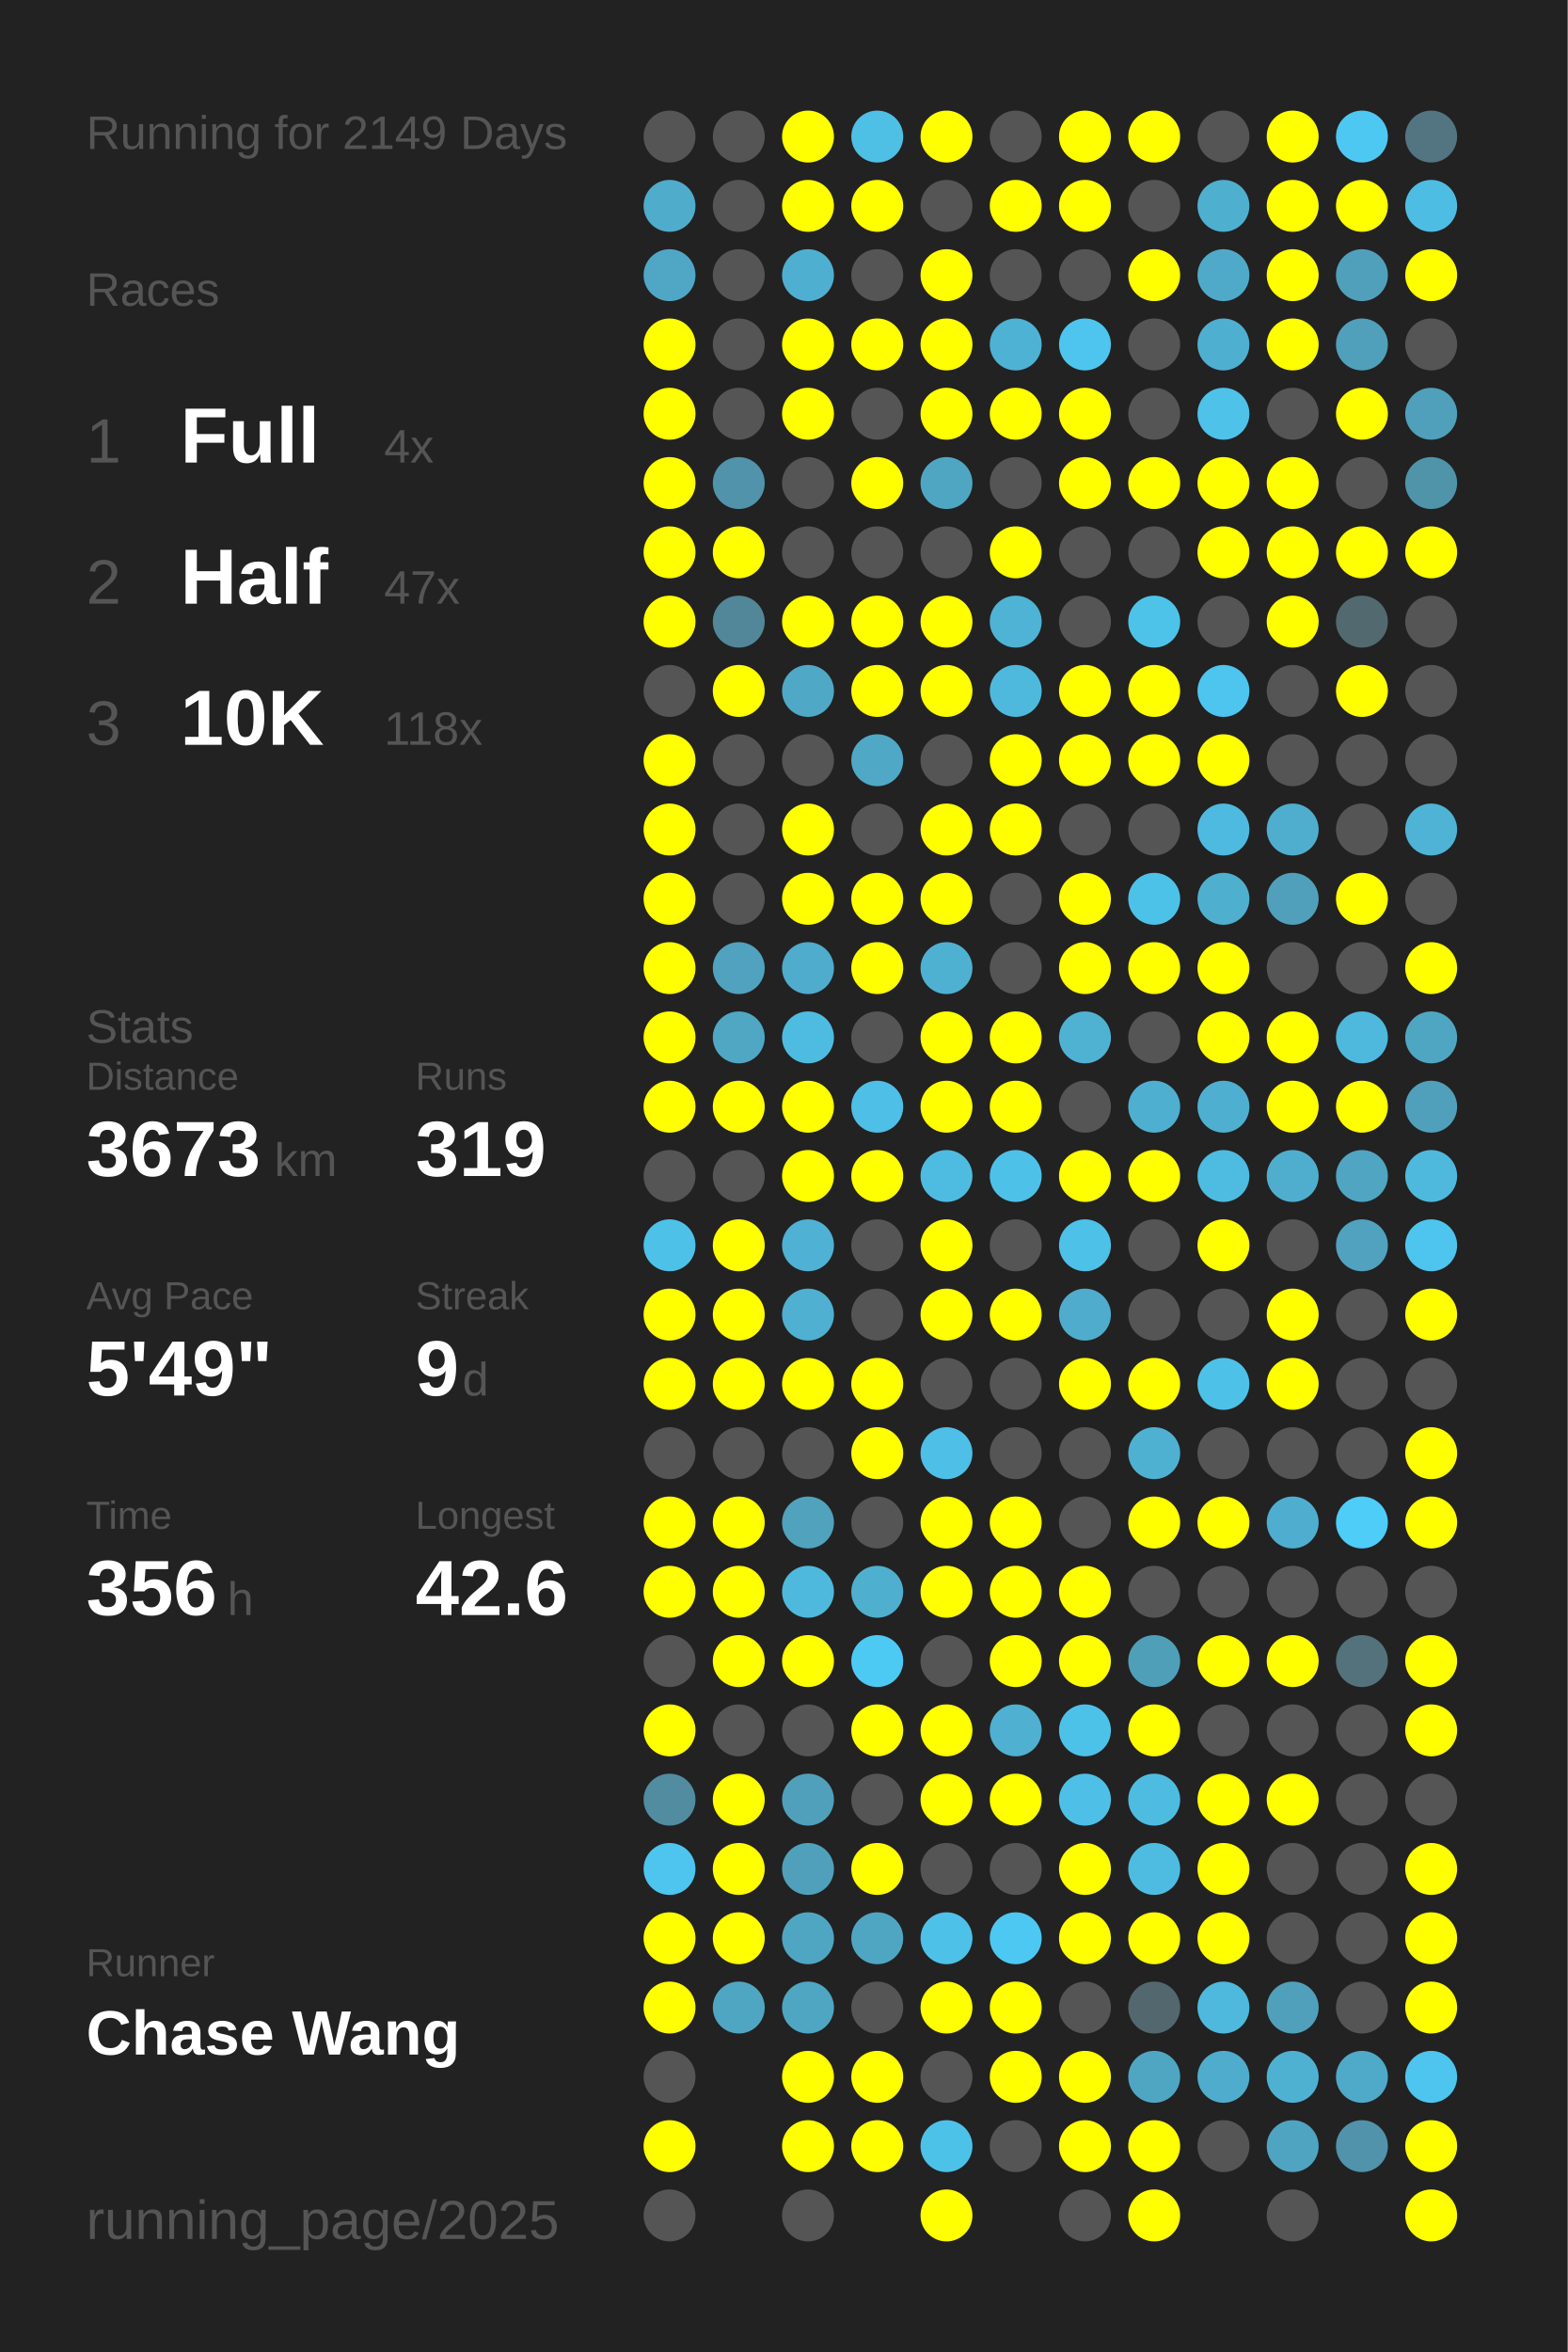
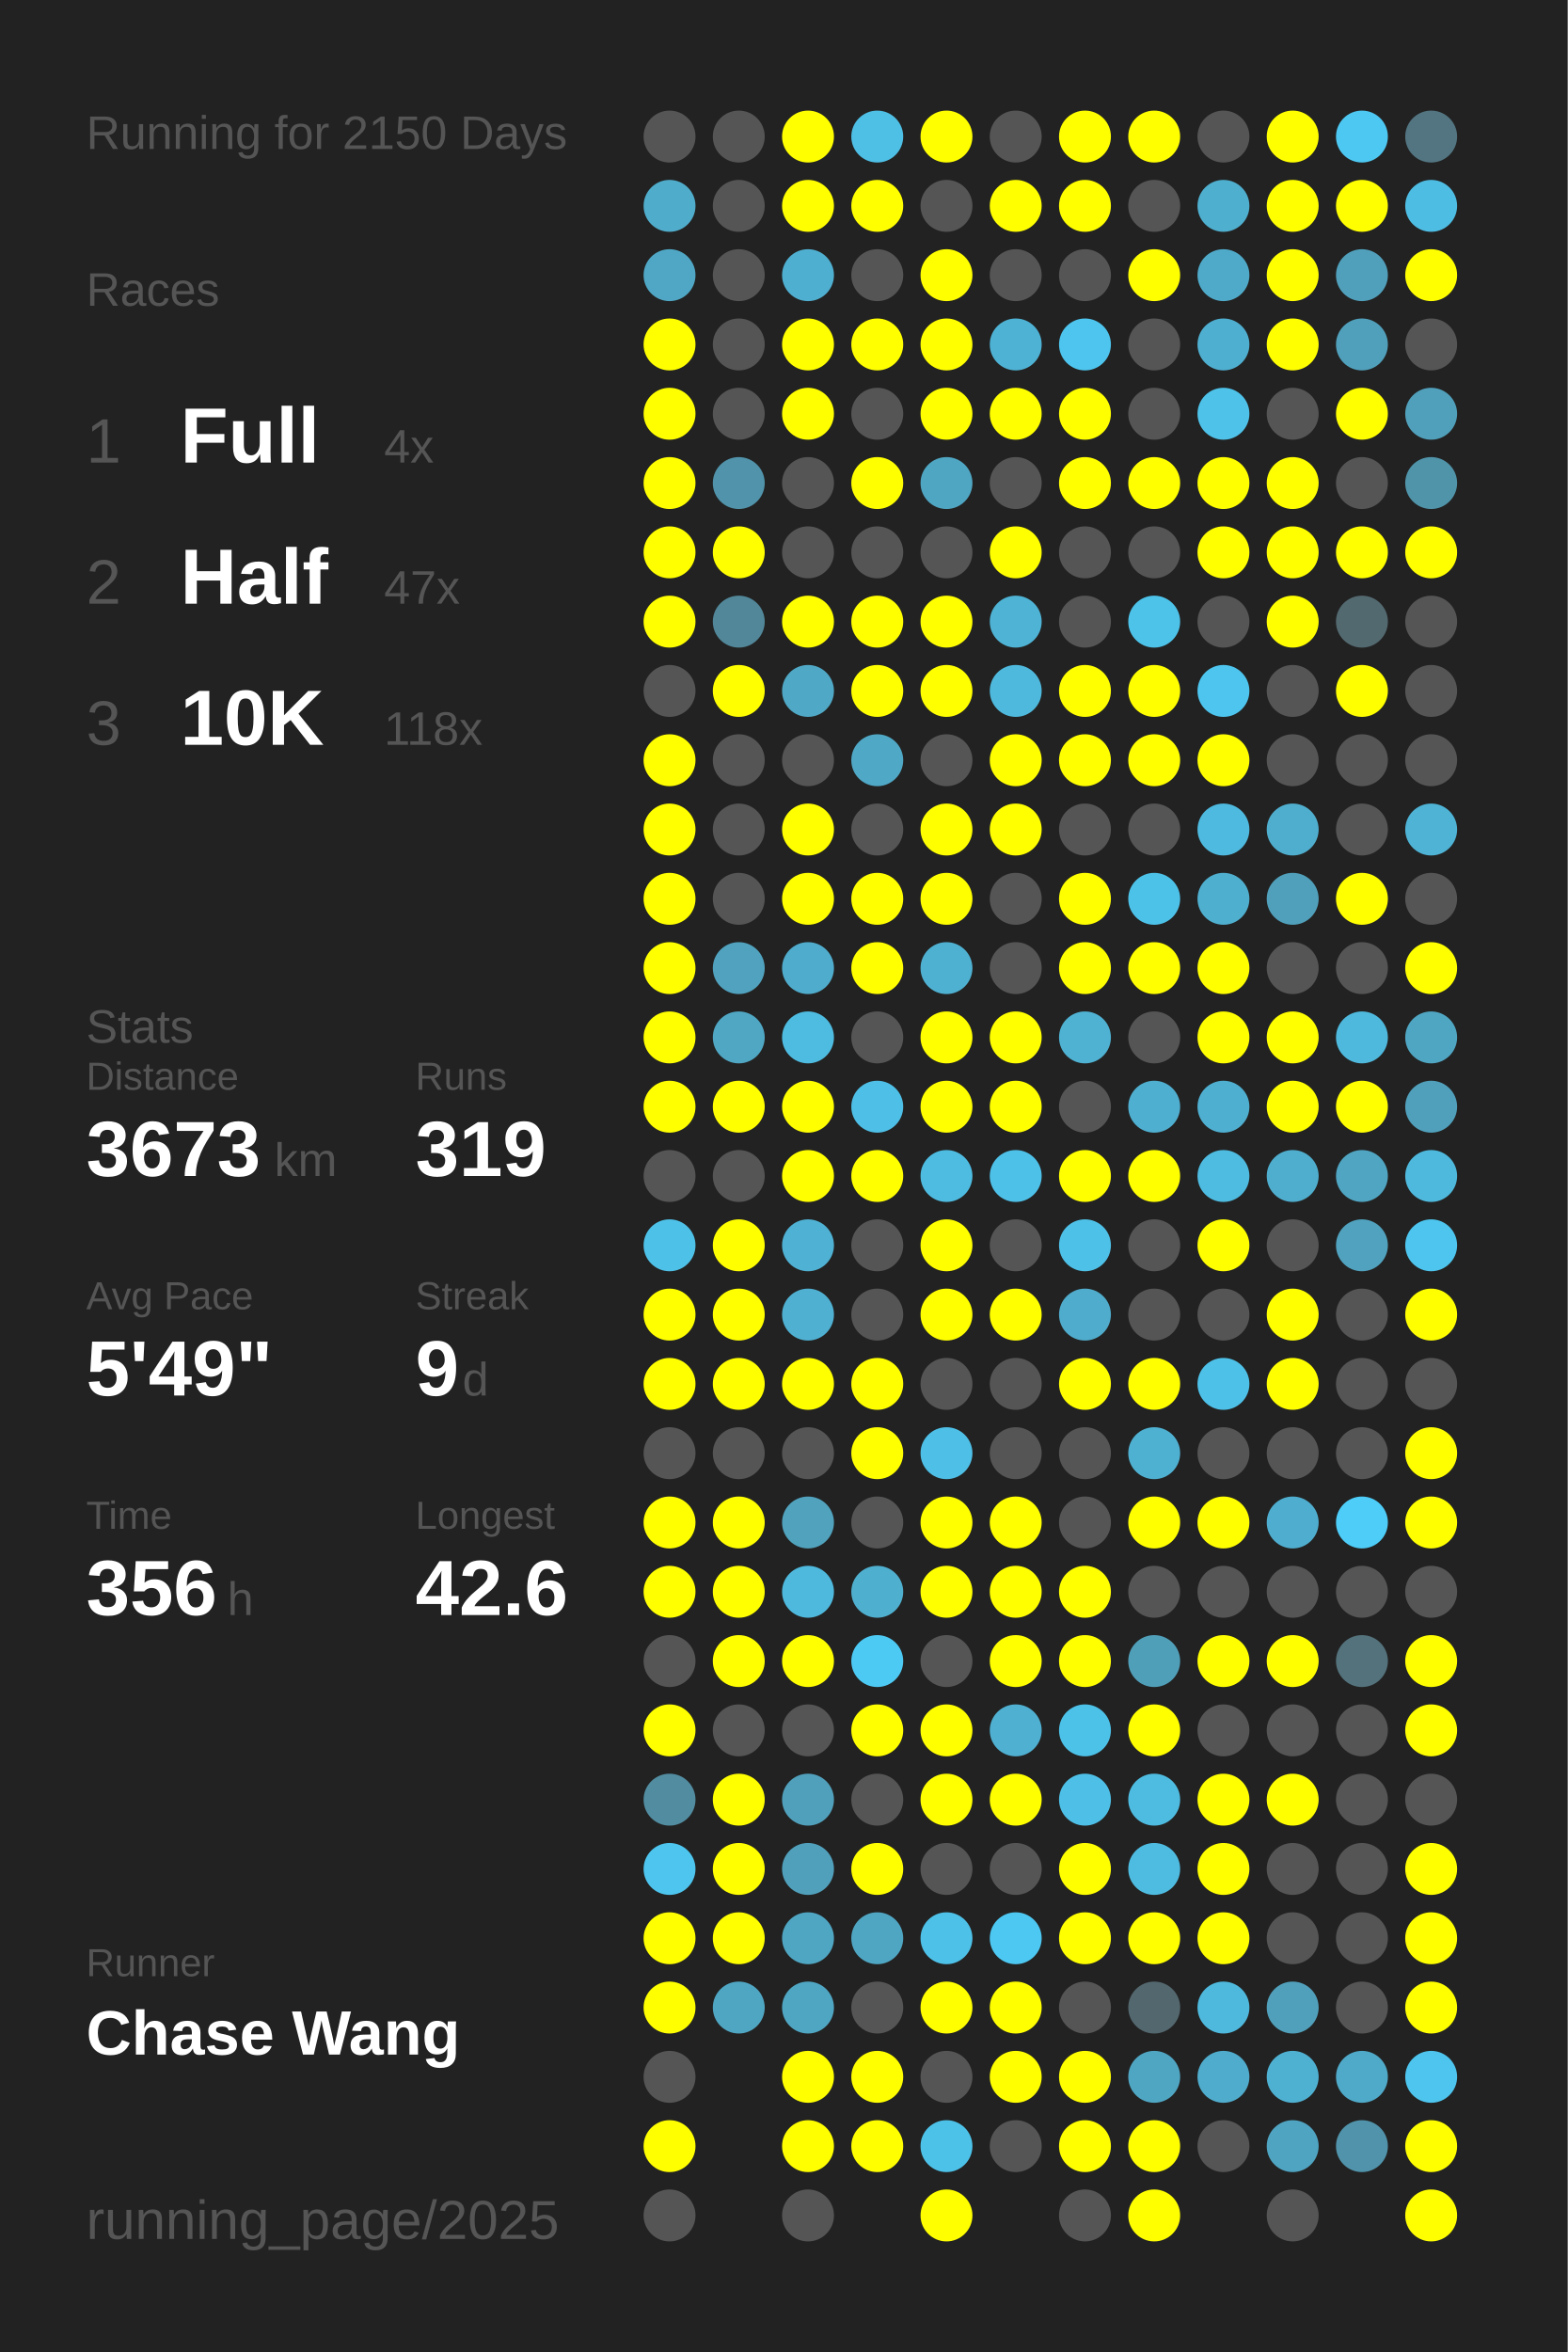
<svg xmlns="http://www.w3.org/2000/svg" baseProfile="full" height="300mm" version="1.1" viewBox="0,0,200,300" width="200mm">
  <defs />
  <rect fill="#222222" height="300" width="200" x="0" y="0" />
-   <text fill="#555555" style="font-size:6px; font-family:Arial;" x="11" y="19">Running for 2149 Days</text>
+   <text fill="#555555" style="font-size:6px; font-family:Arial;" x="11" y="19">Running for 2150 Days</text>
  <text fill="#555555" style="font-size:6px; font-family:Arial;" x="11" y="39">Races</text>
  <text fill="#555555" style="font-size:8px; font-family:Arial;" x="11" y="59">1</text>
  <text fill="#FFFFFF" style="font-size:10px; font-family:Arial; font-weight:bold;" x="23" y="59">Full</text>
  <text fill="#555555" style="font-size:6px; font-family:Arial;" x="49" y="59">4x</text>
  <text fill="#555555" style="font-size:8px; font-family:Arial;" x="11" y="77">2</text>
  <text fill="#FFFFFF" style="font-size:10px; font-family:Arial; font-weight:bold;" x="23" y="77">Half</text>
  <text fill="#555555" style="font-size:6px; font-family:Arial;" x="49" y="77">47x</text>
  <text fill="#555555" style="font-size:8px; font-family:Arial;" x="11" y="95">3</text>
  <text fill="#FFFFFF" style="font-size:10px; font-family:Arial; font-weight:bold;" x="23" y="95">10K</text>
  <text fill="#555555" style="font-size:6px; font-family:Arial;" x="49" y="95">118x</text>
  <text fill="#555555" style="font-size:6px; font-family:Arial;" x="11" y="133">Stats</text>
  <text fill="#555555" style="font-size:5px; font-family:Arial;" x="11" y="139">Distance</text>
  <text fill="#FFFFFF" style="font-size:10px; font-family:Arial; font-weight:bold;" x="11" y="150">3673</text>
  <text fill="#555555" style="font-size:6px; font-family:Arial;" x="35" y="150">km</text>
  <text fill="#555555" style="font-size:5px; font-family:Arial;" x="53" y="139">Runs</text>
  <text fill="#FFFFFF" style="font-size:10px; font-family:Arial; font-weight:bold;" x="53" y="150">319</text>
  <text fill="#555555" style="font-size:5px; font-family:Arial;" x="11" y="167">Avg Pace</text>
  <text fill="#FFFFFF" style="font-size:10px; font-family:Arial; font-weight:bold;" x="11" y="178">5'49"</text>
  <text fill="#555555" style="font-size:5px; font-family:Arial;" x="53" y="167">Streak</text>
  <text fill="#FFFFFF" style="font-size:10px; font-family:Arial; font-weight:bold;" x="53" y="178">9</text>
  <text fill="#555555" style="font-size:6px; font-family:Arial;" x="59" y="178">d</text>
  <text fill="#555555" style="font-size:5px; font-family:Arial;" x="11" y="195">Time</text>
  <text fill="#FFFFFF" style="font-size:10px; font-family:Arial; font-weight:bold;" x="11" y="206">356</text>
  <text fill="#555555" style="font-size:6px; font-family:Arial;" x="29" y="206">h</text>
  <text fill="#555555" style="font-size:5px; font-family:Arial;" x="53" y="195">Longest</text>
  <text fill="#FFFFFF" style="font-size:10px; font-family:Arial; font-weight:bold;" x="53" y="206">42.6</text>
  <text fill="#555555" style="font-size:5px; font-family:Arial;" x="11" y="252.065">Runner</text>
  <text fill="#FFFFFF" style="font-size:8px; font-family:Arial; font-weight:bold;" x="11" y="262.065">Chase Wang</text>
  <text fill="#555555" style="font-size:7px; font-family:Arial;" x="11" y="285.581">running_page/2025</text>
  <circle cx="85.417" cy="17.419" fill="#555555" r="3.312" />
  <circle cx="85.417" cy="26.258" fill="#4faccb" r="3.312" />
  <circle cx="85.417" cy="35.097" fill="#4fa7c5" r="3.312" />
  <circle cx="85.417" cy="43.935" fill="#FFFF00" r="3.312" />
  <circle cx="85.417" cy="52.774" fill="#FFFF00" r="3.312" />
  <circle cx="85.417" cy="61.613" fill="#FFFF00" r="3.312" />
  <circle cx="85.417" cy="70.452" fill="#FFFF00" r="3.312" />
  <circle cx="85.417" cy="79.29" fill="#FFFF00" r="3.312" />
  <circle cx="85.417" cy="88.129" fill="#555555" r="3.312" />
  <circle cx="85.417" cy="96.968" fill="#FFFF00" r="3.312" />
  <circle cx="85.417" cy="105.806" fill="#FFFF00" r="3.312" />
  <circle cx="85.417" cy="114.645" fill="#FFFF00" r="3.312" />
  <circle cx="85.417" cy="123.484" fill="#FFFF00" r="3.312" />
  <circle cx="85.417" cy="132.323" fill="#FFFF00" r="3.312" />
  <circle cx="85.417" cy="141.161" fill="#FFFF00" r="3.312" />
  <circle cx="85.417" cy="150" fill="#555555" r="3.312" />
  <circle cx="85.417" cy="158.839" fill="#4ec1e8" r="3.312" />
  <circle cx="85.417" cy="167.677" fill="#FFFF00" r="3.312" />
  <circle cx="85.417" cy="176.516" fill="#FFFF00" r="3.312" />
  <circle cx="85.417" cy="185.355" fill="#555555" r="3.312" />
  <circle cx="85.417" cy="194.194" fill="#FFFF00" r="3.312" />
  <circle cx="85.417" cy="203.032" fill="#FFFF00" r="3.312" />
  <circle cx="85.417" cy="211.871" fill="#555555" r="3.312" />
  <circle cx="85.417" cy="220.71" fill="#FFFF00" r="3.312" />
  <circle cx="85.417" cy="229.548" fill="#518ca0" r="3.312" />
  <circle cx="85.417" cy="238.387" fill="#4dc5ee" r="3.312" />
  <circle cx="85.417" cy="247.226" fill="#FFFF00" r="3.312" />
  <circle cx="85.417" cy="256.065" fill="#FFFF00" r="3.312" />
  <circle cx="85.417" cy="264.903" fill="#555555" r="3.312" />
  <circle cx="85.417" cy="273.742" fill="#FFFF00" r="3.312" />
  <circle cx="85.417" cy="282.581" fill="#555555" r="3.312" />
  <circle cx="94.25" cy="17.419" fill="#555555" r="3.312" />
  <circle cx="94.25" cy="26.258" fill="#555555" r="3.312" />
  <circle cx="94.25" cy="35.097" fill="#555555" r="3.312" />
  <circle cx="94.25" cy="43.935" fill="#555555" r="3.312" />
  <circle cx="94.25" cy="52.774" fill="#555555" r="3.312" />
  <circle cx="94.25" cy="61.613" fill="#5093aa" r="3.312" />
  <circle cx="94.25" cy="70.452" fill="#FFFF00" r="3.312" />
  <circle cx="94.25" cy="79.29" fill="#518799" r="3.312" />
  <circle cx="94.25" cy="88.129" fill="#FFFF00" r="3.312" />
  <circle cx="94.25" cy="96.968" fill="#555555" r="3.312" />
  <circle cx="94.25" cy="105.806" fill="#555555" r="3.312" />
  <circle cx="94.25" cy="114.645" fill="#555555" r="3.312" />
  <circle cx="94.25" cy="123.484" fill="#50a2be" r="3.312" />
  <circle cx="94.25" cy="132.323" fill="#4fa7c4" r="3.312" />
  <circle cx="94.25" cy="141.161" fill="#FFFF00" r="3.312" />
  <circle cx="94.25" cy="150" fill="#555555" r="3.312" />
  <circle cx="94.25" cy="158.839" fill="#FFFF00" r="3.312" />
  <circle cx="94.25" cy="167.677" fill="#FFFF00" r="3.312" />
  <circle cx="94.25" cy="176.516" fill="#FFFF00" r="3.312" />
  <circle cx="94.25" cy="185.355" fill="#555555" r="3.312" />
  <circle cx="94.25" cy="194.194" fill="#FFFF00" r="3.312" />
  <circle cx="94.25" cy="203.032" fill="#FFFF00" r="3.312" />
  <circle cx="94.25" cy="211.871" fill="#FFFF00" r="3.312" />
  <circle cx="94.25" cy="220.71" fill="#555555" r="3.312" />
  <circle cx="94.25" cy="229.548" fill="#FFFF00" r="3.312" />
  <circle cx="94.25" cy="238.387" fill="#FFFF00" r="3.312" />
  <circle cx="94.25" cy="247.226" fill="#FFFF00" r="3.312" />
  <circle cx="94.25" cy="256.065" fill="#4fa6c3" r="3.312" />
  <circle cx="103.083" cy="17.419" fill="#FFFF00" r="3.312" />
  <circle cx="103.083" cy="26.258" fill="#FFFF00" r="3.312" />
  <circle cx="103.083" cy="35.097" fill="#4fafd0" r="3.312" />
  <circle cx="103.083" cy="43.935" fill="#FFFF00" r="3.312" />
  <circle cx="103.083" cy="52.774" fill="#FFFF00" r="3.312" />
  <circle cx="103.083" cy="61.613" fill="#555555" r="3.312" />
  <circle cx="103.083" cy="70.452" fill="#555555" r="3.312" />
  <circle cx="103.083" cy="79.29" fill="#FFFF00" r="3.312" />
  <circle cx="103.083" cy="88.129" fill="#4fa8c5" r="3.312" />
  <circle cx="103.083" cy="96.968" fill="#555555" r="3.312" />
  <circle cx="103.083" cy="105.806" fill="#FFFF00" r="3.312" />
  <circle cx="103.083" cy="114.645" fill="#FFFF00" r="3.312" />
  <circle cx="103.083" cy="123.484" fill="#4faccc" r="3.312" />
  <circle cx="103.083" cy="132.323" fill="#4ebce1" r="3.312" />
  <circle cx="103.083" cy="141.161" fill="#FFFF00" r="3.312" />
  <circle cx="103.083" cy="150" fill="#FFFF00" r="3.312" />
  <circle cx="103.083" cy="158.839" fill="#4fb1d3" r="3.312" />
  <circle cx="103.083" cy="167.677" fill="#4fb0d1" r="3.312" />
  <circle cx="103.083" cy="176.516" fill="#FFFF00" r="3.312" />
  <circle cx="103.083" cy="185.355" fill="#555555" r="3.312" />
  <circle cx="103.083" cy="194.194" fill="#50a2bd" r="3.312" />
  <circle cx="103.083" cy="203.032" fill="#4eb9dd" r="3.312" />
  <circle cx="103.083" cy="211.871" fill="#FFFF00" r="3.312" />
  <circle cx="103.083" cy="220.71" fill="#555555" r="3.312" />
  <circle cx="103.083" cy="229.548" fill="#50a0bb" r="3.312" />
  <circle cx="103.083" cy="238.387" fill="#50a0bc" r="3.312" />
  <circle cx="103.083" cy="247.226" fill="#4fa6c3" r="3.312" />
  <circle cx="103.083" cy="256.065" fill="#4fa6c3" r="3.312" />
  <circle cx="103.083" cy="264.903" fill="#FFFF00" r="3.312" />
  <circle cx="103.083" cy="273.742" fill="#FFFF00" r="3.312" />
  <circle cx="103.083" cy="282.581" fill="#555555" r="3.312" />
  <circle cx="111.917" cy="17.419" fill="#4ebfe5" r="3.312" />
  <circle cx="111.917" cy="26.258" fill="#FFFF00" r="3.312" />
  <circle cx="111.917" cy="35.097" fill="#555555" r="3.312" />
  <circle cx="111.917" cy="43.935" fill="#FFFF00" r="3.312" />
  <circle cx="111.917" cy="52.774" fill="#555555" r="3.312" />
  <circle cx="111.917" cy="61.613" fill="#FFFF00" r="3.312" />
  <circle cx="111.917" cy="70.452" fill="#555555" r="3.312" />
  <circle cx="111.917" cy="79.29" fill="#FFFF00" r="3.312" />
  <circle cx="111.917" cy="88.129" fill="#FFFF00" r="3.312" />
  <circle cx="111.917" cy="96.968" fill="#4fa8c6" r="3.312" />
  <circle cx="111.917" cy="105.806" fill="#555555" r="3.312" />
  <circle cx="111.917" cy="114.645" fill="#FFFF00" r="3.312" />
  <circle cx="111.917" cy="123.484" fill="#FFFF00" r="3.312" />
  <circle cx="111.917" cy="132.323" fill="#555555" r="3.312" />
  <circle cx="111.917" cy="141.161" fill="#4ebfe6" r="3.312" />
  <circle cx="111.917" cy="150" fill="#FFFF00" r="3.312" />
  <circle cx="111.917" cy="158.839" fill="#555555" r="3.312" />
  <circle cx="111.917" cy="167.677" fill="#555555" r="3.312" />
  <circle cx="111.917" cy="176.516" fill="#FFFF00" r="3.312" />
  <circle cx="111.917" cy="185.355" fill="#FFFF00" r="3.312" />
  <circle cx="111.917" cy="194.194" fill="#555555" r="3.312" />
  <circle cx="111.917" cy="203.032" fill="#4fafcf" r="3.312" />
  <circle cx="111.917" cy="211.871" fill="#4dcaf4" r="3.312" />
  <circle cx="111.917" cy="220.71" fill="#FFFF00" r="3.312" />
  <circle cx="111.917" cy="229.548" fill="#555555" r="3.312" />
  <circle cx="111.917" cy="238.387" fill="#FFFF00" r="3.312" />
  <circle cx="111.917" cy="247.226" fill="#4fa6c3" r="3.312" />
  <circle cx="111.917" cy="256.065" fill="#555555" r="3.312" />
  <circle cx="111.917" cy="264.903" fill="#FFFF00" r="3.312" />
  <circle cx="111.917" cy="273.742" fill="#FFFF00" r="3.312" />
  <circle cx="120.75" cy="17.419" fill="#FFFF00" r="3.312" />
  <circle cx="120.75" cy="26.258" fill="#555555" r="3.312" />
  <circle cx="120.75" cy="35.097" fill="#FFFF00" r="3.312" />
  <circle cx="120.75" cy="43.935" fill="#FFFF00" r="3.312" />
  <circle cx="120.75" cy="52.774" fill="#FFFF00" r="3.312" />
  <circle cx="120.75" cy="61.613" fill="#4fa6c3" r="3.312" />
  <circle cx="120.75" cy="70.452" fill="#555555" r="3.312" />
  <circle cx="120.75" cy="79.29" fill="#FFFF00" r="3.312" />
  <circle cx="120.75" cy="88.129" fill="#FFFF00" r="3.312" />
  <circle cx="120.75" cy="96.968" fill="#555555" r="3.312" />
  <circle cx="120.75" cy="105.806" fill="#FFFF00" r="3.312" />
  <circle cx="120.75" cy="114.645" fill="#FFFF00" r="3.312" />
  <circle cx="120.75" cy="123.484" fill="#4fb1d2" r="3.312" />
  <circle cx="120.75" cy="132.323" fill="#FFFF00" r="3.312" />
  <circle cx="120.75" cy="141.161" fill="#FFFF00" r="3.312" />
  <circle cx="120.75" cy="150" fill="#4ebce1" r="3.312" />
  <circle cx="120.75" cy="158.839" fill="#FFFF00" r="3.312" />
  <circle cx="120.75" cy="167.677" fill="#FFFF00" r="3.312" />
  <circle cx="120.75" cy="176.516" fill="#555555" r="3.312" />
  <circle cx="120.75" cy="185.355" fill="#4ebfe6" r="3.312" />
  <circle cx="120.75" cy="194.194" fill="#FFFF00" r="3.312" />
  <circle cx="120.75" cy="203.032" fill="#FFFF00" r="3.312" />
  <circle cx="120.75" cy="211.871" fill="#555555" r="3.312" />
  <circle cx="120.75" cy="220.71" fill="#FFFF00" r="3.312" />
  <circle cx="120.75" cy="229.548" fill="#FFFF00" r="3.312" />
  <circle cx="120.75" cy="238.387" fill="#555555" r="3.312" />
  <circle cx="120.75" cy="247.226" fill="#4ec1e8" r="3.312" />
  <circle cx="120.75" cy="256.065" fill="#FFFF00" r="3.312" />
  <circle cx="120.75" cy="264.903" fill="#555555" r="3.312" />
  <circle cx="120.75" cy="273.742" fill="#4dc2e9" r="3.312" />
  <circle cx="120.75" cy="282.581" fill="#FFFF00" r="3.312" />
  <circle cx="129.583" cy="17.419" fill="#555555" r="3.312" />
  <circle cx="129.583" cy="26.258" fill="#FFFF00" r="3.312" />
  <circle cx="129.583" cy="35.097" fill="#555555" r="3.312" />
  <circle cx="129.583" cy="43.935" fill="#4eb2d4" r="3.312" />
  <circle cx="129.583" cy="52.774" fill="#FFFF00" r="3.312" />
  <circle cx="129.583" cy="61.613" fill="#555555" r="3.312" />
  <circle cx="129.583" cy="70.452" fill="#FFFF00" r="3.312" />
  <circle cx="129.583" cy="79.29" fill="#4eb3d4" r="3.312" />
  <circle cx="129.583" cy="88.129" fill="#4eb9dd" r="3.312" />
  <circle cx="129.583" cy="96.968" fill="#FFFF00" r="3.312" />
  <circle cx="129.583" cy="105.806" fill="#FFFF00" r="3.312" />
  <circle cx="129.583" cy="114.645" fill="#555555" r="3.312" />
  <circle cx="129.583" cy="123.484" fill="#555555" r="3.312" />
  <circle cx="129.583" cy="132.323" fill="#FFFF00" r="3.312" />
  <circle cx="129.583" cy="141.161" fill="#FFFF00" r="3.312" />
  <circle cx="129.583" cy="150" fill="#4ec1e9" r="3.312" />
  <circle cx="129.583" cy="158.839" fill="#555555" r="3.312" />
  <circle cx="129.583" cy="167.677" fill="#FFFF00" r="3.312" />
  <circle cx="129.583" cy="176.516" fill="#555555" r="3.312" />
  <circle cx="129.583" cy="185.355" fill="#555555" r="3.312" />
  <circle cx="129.583" cy="194.194" fill="#FFFF00" r="3.312" />
  <circle cx="129.583" cy="203.032" fill="#FFFF00" r="3.312" />
  <circle cx="129.583" cy="211.871" fill="#FFFF00" r="3.312" />
  <circle cx="129.583" cy="220.71" fill="#4fb0d1" r="3.312" />
  <circle cx="129.583" cy="229.548" fill="#FFFF00" r="3.312" />
  <circle cx="129.583" cy="238.387" fill="#555555" r="3.312" />
  <circle cx="129.583" cy="247.226" fill="#4dc8f2" r="3.312" />
  <circle cx="129.583" cy="256.065" fill="#FFFF00" r="3.312" />
  <circle cx="129.583" cy="264.903" fill="#FFFF00" r="3.312" />
  <circle cx="129.583" cy="273.742" fill="#555555" r="3.312" />
  <circle cx="138.417" cy="17.419" fill="#FFFF00" r="3.312" />
  <circle cx="138.417" cy="26.258" fill="#FFFF00" r="3.312" />
  <circle cx="138.417" cy="35.097" fill="#555555" r="3.312" />
  <circle cx="138.417" cy="43.935" fill="#4dc5ee" r="3.312" />
  <circle cx="138.417" cy="52.774" fill="#FFFF00" r="3.312" />
  <circle cx="138.417" cy="61.613" fill="#FFFF00" r="3.312" />
  <circle cx="138.417" cy="70.452" fill="#555555" r="3.312" />
  <circle cx="138.417" cy="79.29" fill="#555555" r="3.312" />
  <circle cx="138.417" cy="88.129" fill="#FFFF00" r="3.312" />
  <circle cx="138.417" cy="96.968" fill="#FFFF00" r="3.312" />
  <circle cx="138.417" cy="105.806" fill="#555555" r="3.312" />
  <circle cx="138.417" cy="114.645" fill="#FFFF00" r="3.312" />
  <circle cx="138.417" cy="123.484" fill="#FFFF00" r="3.312" />
  <circle cx="138.417" cy="132.323" fill="#4fb2d3" r="3.312" />
  <circle cx="138.417" cy="141.161" fill="#555555" r="3.312" />
  <circle cx="138.417" cy="150" fill="#FFFF00" r="3.312" />
  <circle cx="138.417" cy="158.839" fill="#4ec1e8" r="3.312" />
  <circle cx="138.417" cy="167.677" fill="#4faccc" r="3.312" />
  <circle cx="138.417" cy="176.516" fill="#FFFF00" r="3.312" />
  <circle cx="138.417" cy="185.355" fill="#555555" r="3.312" />
  <circle cx="138.417" cy="194.194" fill="#555555" r="3.312" />
  <circle cx="138.417" cy="203.032" fill="#FFFF00" r="3.312" />
  <circle cx="138.417" cy="211.871" fill="#FFFF00" r="3.312" />
  <circle cx="138.417" cy="220.71" fill="#4dc2e9" r="3.312" />
  <circle cx="138.417" cy="229.548" fill="#4ec0e7" r="3.312" />
  <circle cx="138.417" cy="238.387" fill="#FFFF00" r="3.312" />
  <circle cx="138.417" cy="247.226" fill="#FFFF00" r="3.312" />
  <circle cx="138.417" cy="256.065" fill="#555555" r="3.312" />
  <circle cx="138.417" cy="264.903" fill="#FFFF00" r="3.312" />
  <circle cx="138.417" cy="273.742" fill="#FFFF00" r="3.312" />
  <circle cx="138.417" cy="282.581" fill="#555555" r="3.312" />
  <circle cx="147.25" cy="17.419" fill="#FFFF00" r="3.312" />
  <circle cx="147.25" cy="26.258" fill="#555555" r="3.312" />
  <circle cx="147.25" cy="35.097" fill="#FFFF00" r="3.312" />
  <circle cx="147.25" cy="43.935" fill="#555555" r="3.312" />
  <circle cx="147.25" cy="52.774" fill="#555555" r="3.312" />
  <circle cx="147.25" cy="61.613" fill="#FFFF00" r="3.312" />
  <circle cx="147.25" cy="70.452" fill="#555555" r="3.312" />
  <circle cx="147.25" cy="79.29" fill="#4dc3ea" r="3.312" />
  <circle cx="147.25" cy="88.129" fill="#FFFF00" r="3.312" />
  <circle cx="147.25" cy="96.968" fill="#FFFF00" r="3.312" />
  <circle cx="147.25" cy="105.806" fill="#555555" r="3.312" />
  <circle cx="147.25" cy="114.645" fill="#4dc2e9" r="3.312" />
  <circle cx="147.25" cy="123.484" fill="#FFFF00" r="3.312" />
  <circle cx="147.25" cy="132.323" fill="#555555" r="3.312" />
  <circle cx="147.25" cy="141.161" fill="#4fafd0" r="3.312" />
  <circle cx="147.25" cy="150" fill="#FFFF00" r="3.312" />
  <circle cx="147.25" cy="158.839" fill="#555555" r="3.312" />
  <circle cx="147.25" cy="167.677" fill="#555555" r="3.312" />
  <circle cx="147.25" cy="176.516" fill="#FFFF00" r="3.312" />
  <circle cx="147.25" cy="185.355" fill="#4fb1d2" r="3.312" />
  <circle cx="147.25" cy="194.194" fill="#FFFF00" r="3.312" />
  <circle cx="147.25" cy="203.032" fill="#555555" r="3.312" />
  <circle cx="147.25" cy="211.871" fill="#509fb9" r="3.312" />
  <circle cx="147.25" cy="220.71" fill="#FFFF00" r="3.312" />
  <circle cx="147.25" cy="229.548" fill="#4ebce1" r="3.312" />
  <circle cx="147.25" cy="238.387" fill="#4ebce1" r="3.312" />
  <circle cx="147.25" cy="247.226" fill="#FFFF00" r="3.312" />
  <circle cx="147.25" cy="256.065" fill="#53676e" r="3.312" />
  <circle cx="147.25" cy="264.903" fill="#4fa6c3" r="3.312" />
  <circle cx="147.25" cy="273.742" fill="#FFFF00" r="3.312" />
  <circle cx="147.25" cy="282.581" fill="#FFFF00" r="3.312" />
  <circle cx="156.083" cy="17.419" fill="#555555" r="3.312" />
  <circle cx="156.083" cy="26.258" fill="#4fafcf" r="3.312" />
  <circle cx="156.083" cy="35.097" fill="#4faac9" r="3.312" />
  <circle cx="156.083" cy="43.935" fill="#4fafd0" r="3.312" />
  <circle cx="156.083" cy="52.774" fill="#4ec2e9" r="3.312" />
  <circle cx="156.083" cy="61.613" fill="#FFFF00" r="3.312" />
  <circle cx="156.083" cy="70.452" fill="#FFFF00" r="3.312" />
  <circle cx="156.083" cy="79.29" fill="#555555" r="3.312" />
  <circle cx="156.083" cy="88.129" fill="#4dc5ee" r="3.312" />
  <circle cx="156.083" cy="96.968" fill="#FFFF00" r="3.312" />
  <circle cx="156.083" cy="105.806" fill="#4ebadf" r="3.312" />
  <circle cx="156.083" cy="114.645" fill="#4fafcf" r="3.312" />
  <circle cx="156.083" cy="123.484" fill="#FFFF00" r="3.312" />
  <circle cx="156.083" cy="132.323" fill="#FFFF00" r="3.312" />
  <circle cx="156.083" cy="141.161" fill="#4fafd0" r="3.312" />
  <circle cx="156.083" cy="150" fill="#4ebbe0" r="3.312" />
  <circle cx="156.083" cy="158.839" fill="#FFFF00" r="3.312" />
  <circle cx="156.083" cy="167.677" fill="#555555" r="3.312" />
  <circle cx="156.083" cy="176.516" fill="#4ec1e8" r="3.312" />
  <circle cx="156.083" cy="185.355" fill="#555555" r="3.312" />
  <circle cx="156.083" cy="194.194" fill="#FFFF00" r="3.312" />
  <circle cx="156.083" cy="203.032" fill="#555555" r="3.312" />
  <circle cx="156.083" cy="211.871" fill="#FFFF00" r="3.312" />
  <circle cx="156.083" cy="220.71" fill="#555555" r="3.312" />
  <circle cx="156.083" cy="229.548" fill="#FFFF00" r="3.312" />
  <circle cx="156.083" cy="238.387" fill="#FFFF00" r="3.312" />
  <circle cx="156.083" cy="247.226" fill="#FFFF00" r="3.312" />
  <circle cx="156.083" cy="256.065" fill="#4eb9dd" r="3.312" />
  <circle cx="156.083" cy="264.903" fill="#4faccc" r="3.312" />
  <circle cx="156.083" cy="273.742" fill="#555555" r="3.312" />
  <circle cx="164.917" cy="17.419" fill="#FFFF00" r="3.312" />
  <circle cx="164.917" cy="26.258" fill="#FFFF00" r="3.312" />
  <circle cx="164.917" cy="35.097" fill="#FFFF00" r="3.312" />
  <circle cx="164.917" cy="43.935" fill="#FFFF00" r="3.312" />
  <circle cx="164.917" cy="52.774" fill="#555555" r="3.312" />
  <circle cx="164.917" cy="61.613" fill="#FFFF00" r="3.312" />
  <circle cx="164.917" cy="70.452" fill="#FFFF00" r="3.312" />
  <circle cx="164.917" cy="79.29" fill="#FFFF00" r="3.312" />
  <circle cx="164.917" cy="88.129" fill="#555555" r="3.312" />
  <circle cx="164.917" cy="96.968" fill="#555555" r="3.312" />
  <circle cx="164.917" cy="105.806" fill="#4faece" r="3.312" />
  <circle cx="164.917" cy="114.645" fill="#50a0bb" r="3.312" />
  <circle cx="164.917" cy="123.484" fill="#555555" r="3.312" />
  <circle cx="164.917" cy="132.323" fill="#FFFF00" r="3.312" />
  <circle cx="164.917" cy="141.161" fill="#FFFF00" r="3.312" />
  <circle cx="164.917" cy="150" fill="#4faece" r="3.312" />
  <circle cx="164.917" cy="158.839" fill="#555555" r="3.312" />
  <circle cx="164.917" cy="167.677" fill="#FFFF00" r="3.312" />
  <circle cx="164.917" cy="176.516" fill="#FFFF00" r="3.312" />
  <circle cx="164.917" cy="185.355" fill="#555555" r="3.312" />
  <circle cx="164.917" cy="194.194" fill="#4faecf" r="3.312" />
  <circle cx="164.917" cy="203.032" fill="#555555" r="3.312" />
  <circle cx="164.917" cy="211.871" fill="#FFFF00" r="3.312" />
  <circle cx="164.917" cy="220.71" fill="#555555" r="3.312" />
  <circle cx="164.917" cy="229.548" fill="#FFFF00" r="3.312" />
  <circle cx="164.917" cy="238.387" fill="#555555" r="3.312" />
  <circle cx="164.917" cy="247.226" fill="#555555" r="3.312" />
  <circle cx="164.917" cy="256.065" fill="#50a0bb" r="3.312" />
  <circle cx="164.917" cy="264.903" fill="#4fb1d2" r="3.312" />
  <circle cx="164.917" cy="273.742" fill="#4fa4c1" r="3.312" />
  <circle cx="164.917" cy="282.581" fill="#555555" r="3.312" />
  <circle cx="173.75" cy="17.419" fill="#4dc8f2" r="3.312" />
  <circle cx="173.75" cy="26.258" fill="#FFFF00" r="3.312" />
  <circle cx="173.75" cy="35.097" fill="#50a0bb" r="3.312" />
  <circle cx="173.75" cy="43.935" fill="#50a0bb" r="3.312" />
  <circle cx="173.75" cy="52.774" fill="#FFFF00" r="3.312" />
  <circle cx="173.75" cy="61.613" fill="#555555" r="3.312" />
  <circle cx="173.75" cy="70.452" fill="#FFFF00" r="3.312" />
  <circle cx="173.75" cy="79.29" fill="#536970" r="3.312" />
  <circle cx="173.75" cy="88.129" fill="#FFFF00" r="3.312" />
  <circle cx="173.75" cy="96.968" fill="#555555" r="3.312" />
  <circle cx="173.75" cy="105.806" fill="#555555" r="3.312" />
  <circle cx="173.75" cy="114.645" fill="#FFFF00" r="3.312" />
  <circle cx="173.75" cy="123.484" fill="#555555" r="3.312" />
  <circle cx="173.75" cy="132.323" fill="#4eb9dd" r="3.312" />
  <circle cx="173.75" cy="141.161" fill="#FFFF00" r="3.312" />
  <circle cx="173.75" cy="150" fill="#4fa5c2" r="3.312" />
  <circle cx="173.75" cy="158.839" fill="#50a2be" r="3.312" />
  <circle cx="173.75" cy="167.677" fill="#555555" r="3.312" />
  <circle cx="173.75" cy="176.516" fill="#555555" r="3.312" />
  <circle cx="173.75" cy="185.355" fill="#555555" r="3.312" />
  <circle cx="173.75" cy="194.194" fill="#4dcdf8" r="3.312" />
  <circle cx="173.75" cy="203.032" fill="#555555" r="3.312" />
  <circle cx="173.75" cy="211.871" fill="#53727c" r="3.312" />
  <circle cx="173.75" cy="220.71" fill="#555555" r="3.312" />
  <circle cx="173.75" cy="229.548" fill="#555555" r="3.312" />
  <circle cx="173.75" cy="238.387" fill="#555555" r="3.312" />
  <circle cx="173.75" cy="247.226" fill="#555555" r="3.312" />
  <circle cx="173.75" cy="256.065" fill="#555555" r="3.312" />
  <circle cx="173.75" cy="264.903" fill="#4fa9c8" r="3.312" />
  <circle cx="173.75" cy="273.742" fill="#5093aa" r="3.312" />
  <circle cx="182.583" cy="17.419" fill="#527581" r="3.312" />
  <circle cx="182.583" cy="26.258" fill="#4ebde3" r="3.312" />
  <circle cx="182.583" cy="35.097" fill="#FFFF00" r="3.312" />
  <circle cx="182.583" cy="43.935" fill="#555555" r="3.312" />
  <circle cx="182.583" cy="52.774" fill="#50a0bb" r="3.312" />
  <circle cx="182.583" cy="61.613" fill="#5094aa" r="3.312" />
  <circle cx="182.583" cy="70.452" fill="#FFFF00" r="3.312" />
  <circle cx="182.583" cy="79.29" fill="#555555" r="3.312" />
  <circle cx="182.583" cy="88.129" fill="#555555" r="3.312" />
  <circle cx="182.583" cy="96.968" fill="#555555" r="3.312" />
  <circle cx="182.583" cy="105.806" fill="#4eb3d5" r="3.312" />
  <circle cx="182.583" cy="114.645" fill="#555555" r="3.312" />
  <circle cx="182.583" cy="123.484" fill="#FFFF00" r="3.312" />
  <circle cx="182.583" cy="132.323" fill="#4fa6c3" r="3.312" />
  <circle cx="182.583" cy="141.161" fill="#50a0bb" r="3.312" />
  <circle cx="182.583" cy="150" fill="#4eb9dd" r="3.312" />
  <circle cx="182.583" cy="158.839" fill="#4dc5ee" r="3.312" />
  <circle cx="182.583" cy="167.677" fill="#FFFF00" r="3.312" />
  <circle cx="182.583" cy="176.516" fill="#555555" r="3.312" />
  <circle cx="182.583" cy="185.355" fill="#FFFF00" r="3.312" />
  <circle cx="182.583" cy="194.194" fill="#FFFF00" r="3.312" />
  <circle cx="182.583" cy="203.032" fill="#555555" r="3.312" />
  <circle cx="182.583" cy="211.871" fill="#FFFF00" r="3.312" />
  <circle cx="182.583" cy="220.71" fill="#FFFF00" r="3.312" />
  <circle cx="182.583" cy="229.548" fill="#555555" r="3.312" />
  <circle cx="182.583" cy="238.387" fill="#FFFF00" r="3.312" />
  <circle cx="182.583" cy="247.226" fill="#FFFF00" r="3.312" />
  <circle cx="182.583" cy="256.065" fill="#FFFF00" r="3.312" />
  <circle cx="182.583" cy="264.903" fill="#4dc5ee" r="3.312" />
  <circle cx="182.583" cy="273.742" fill="#FFFF00" r="3.312" />
  <circle cx="182.583" cy="282.581" fill="#FFFF00" r="3.312" />
</svg>
